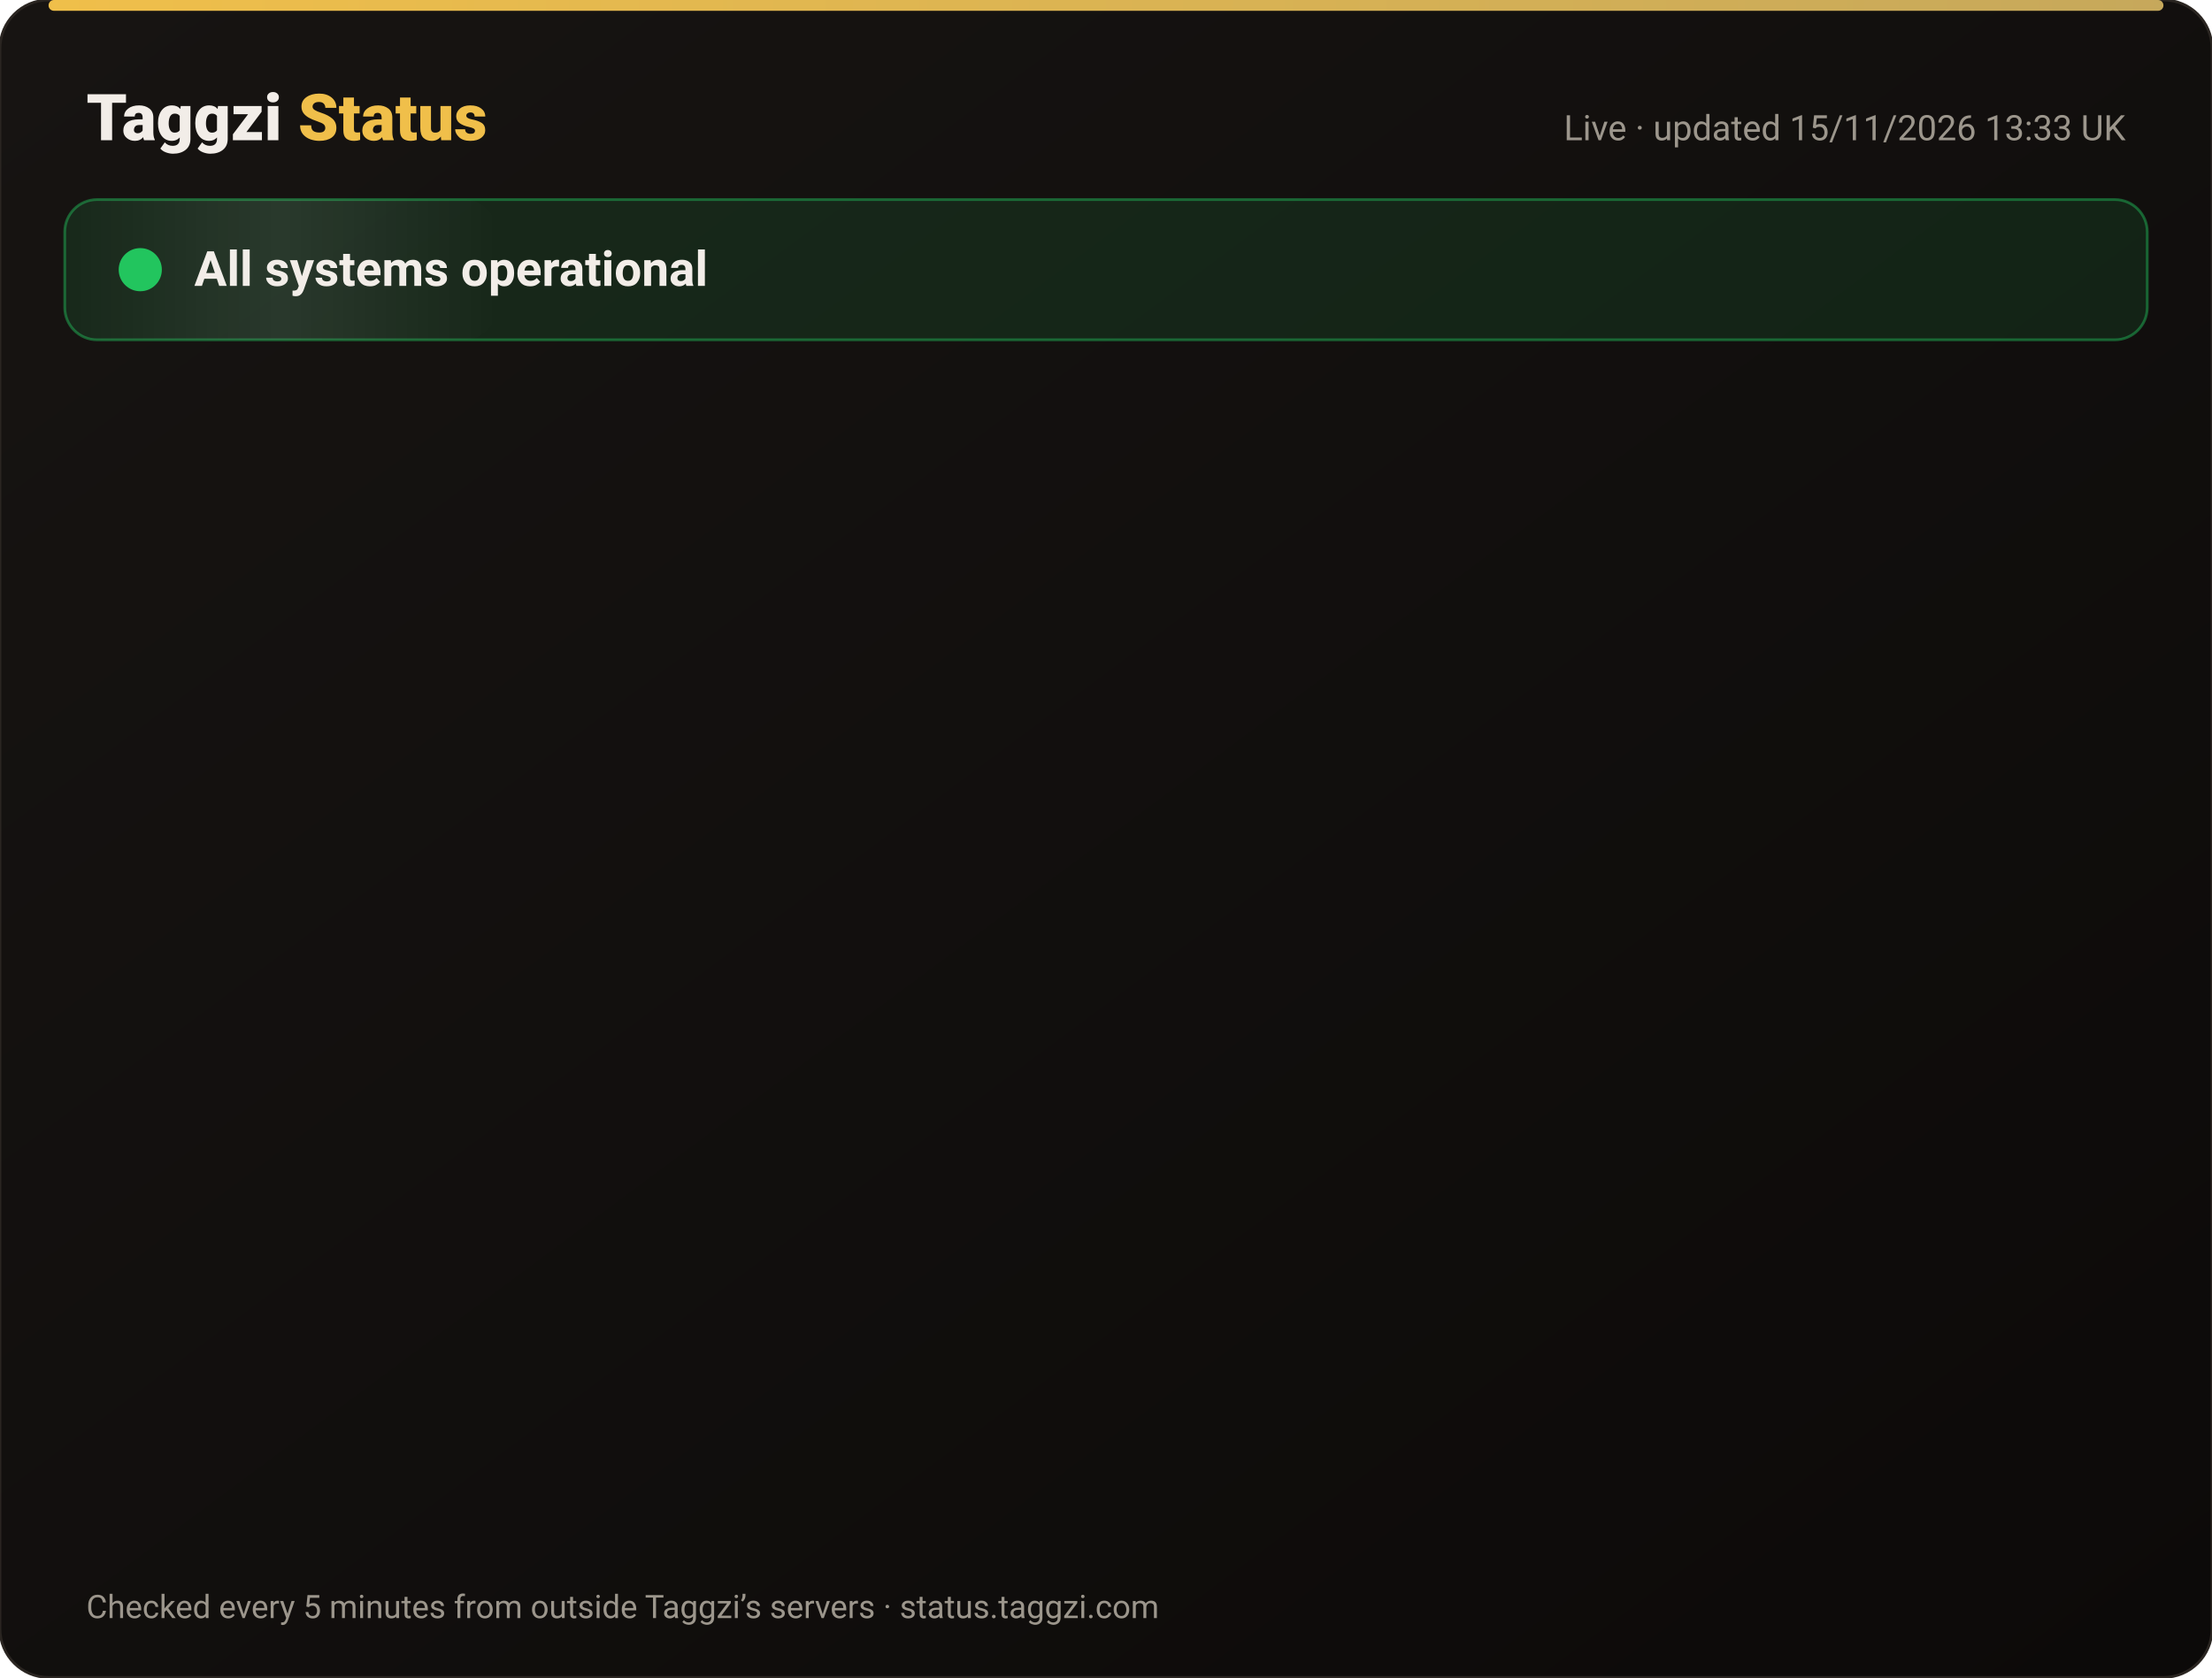
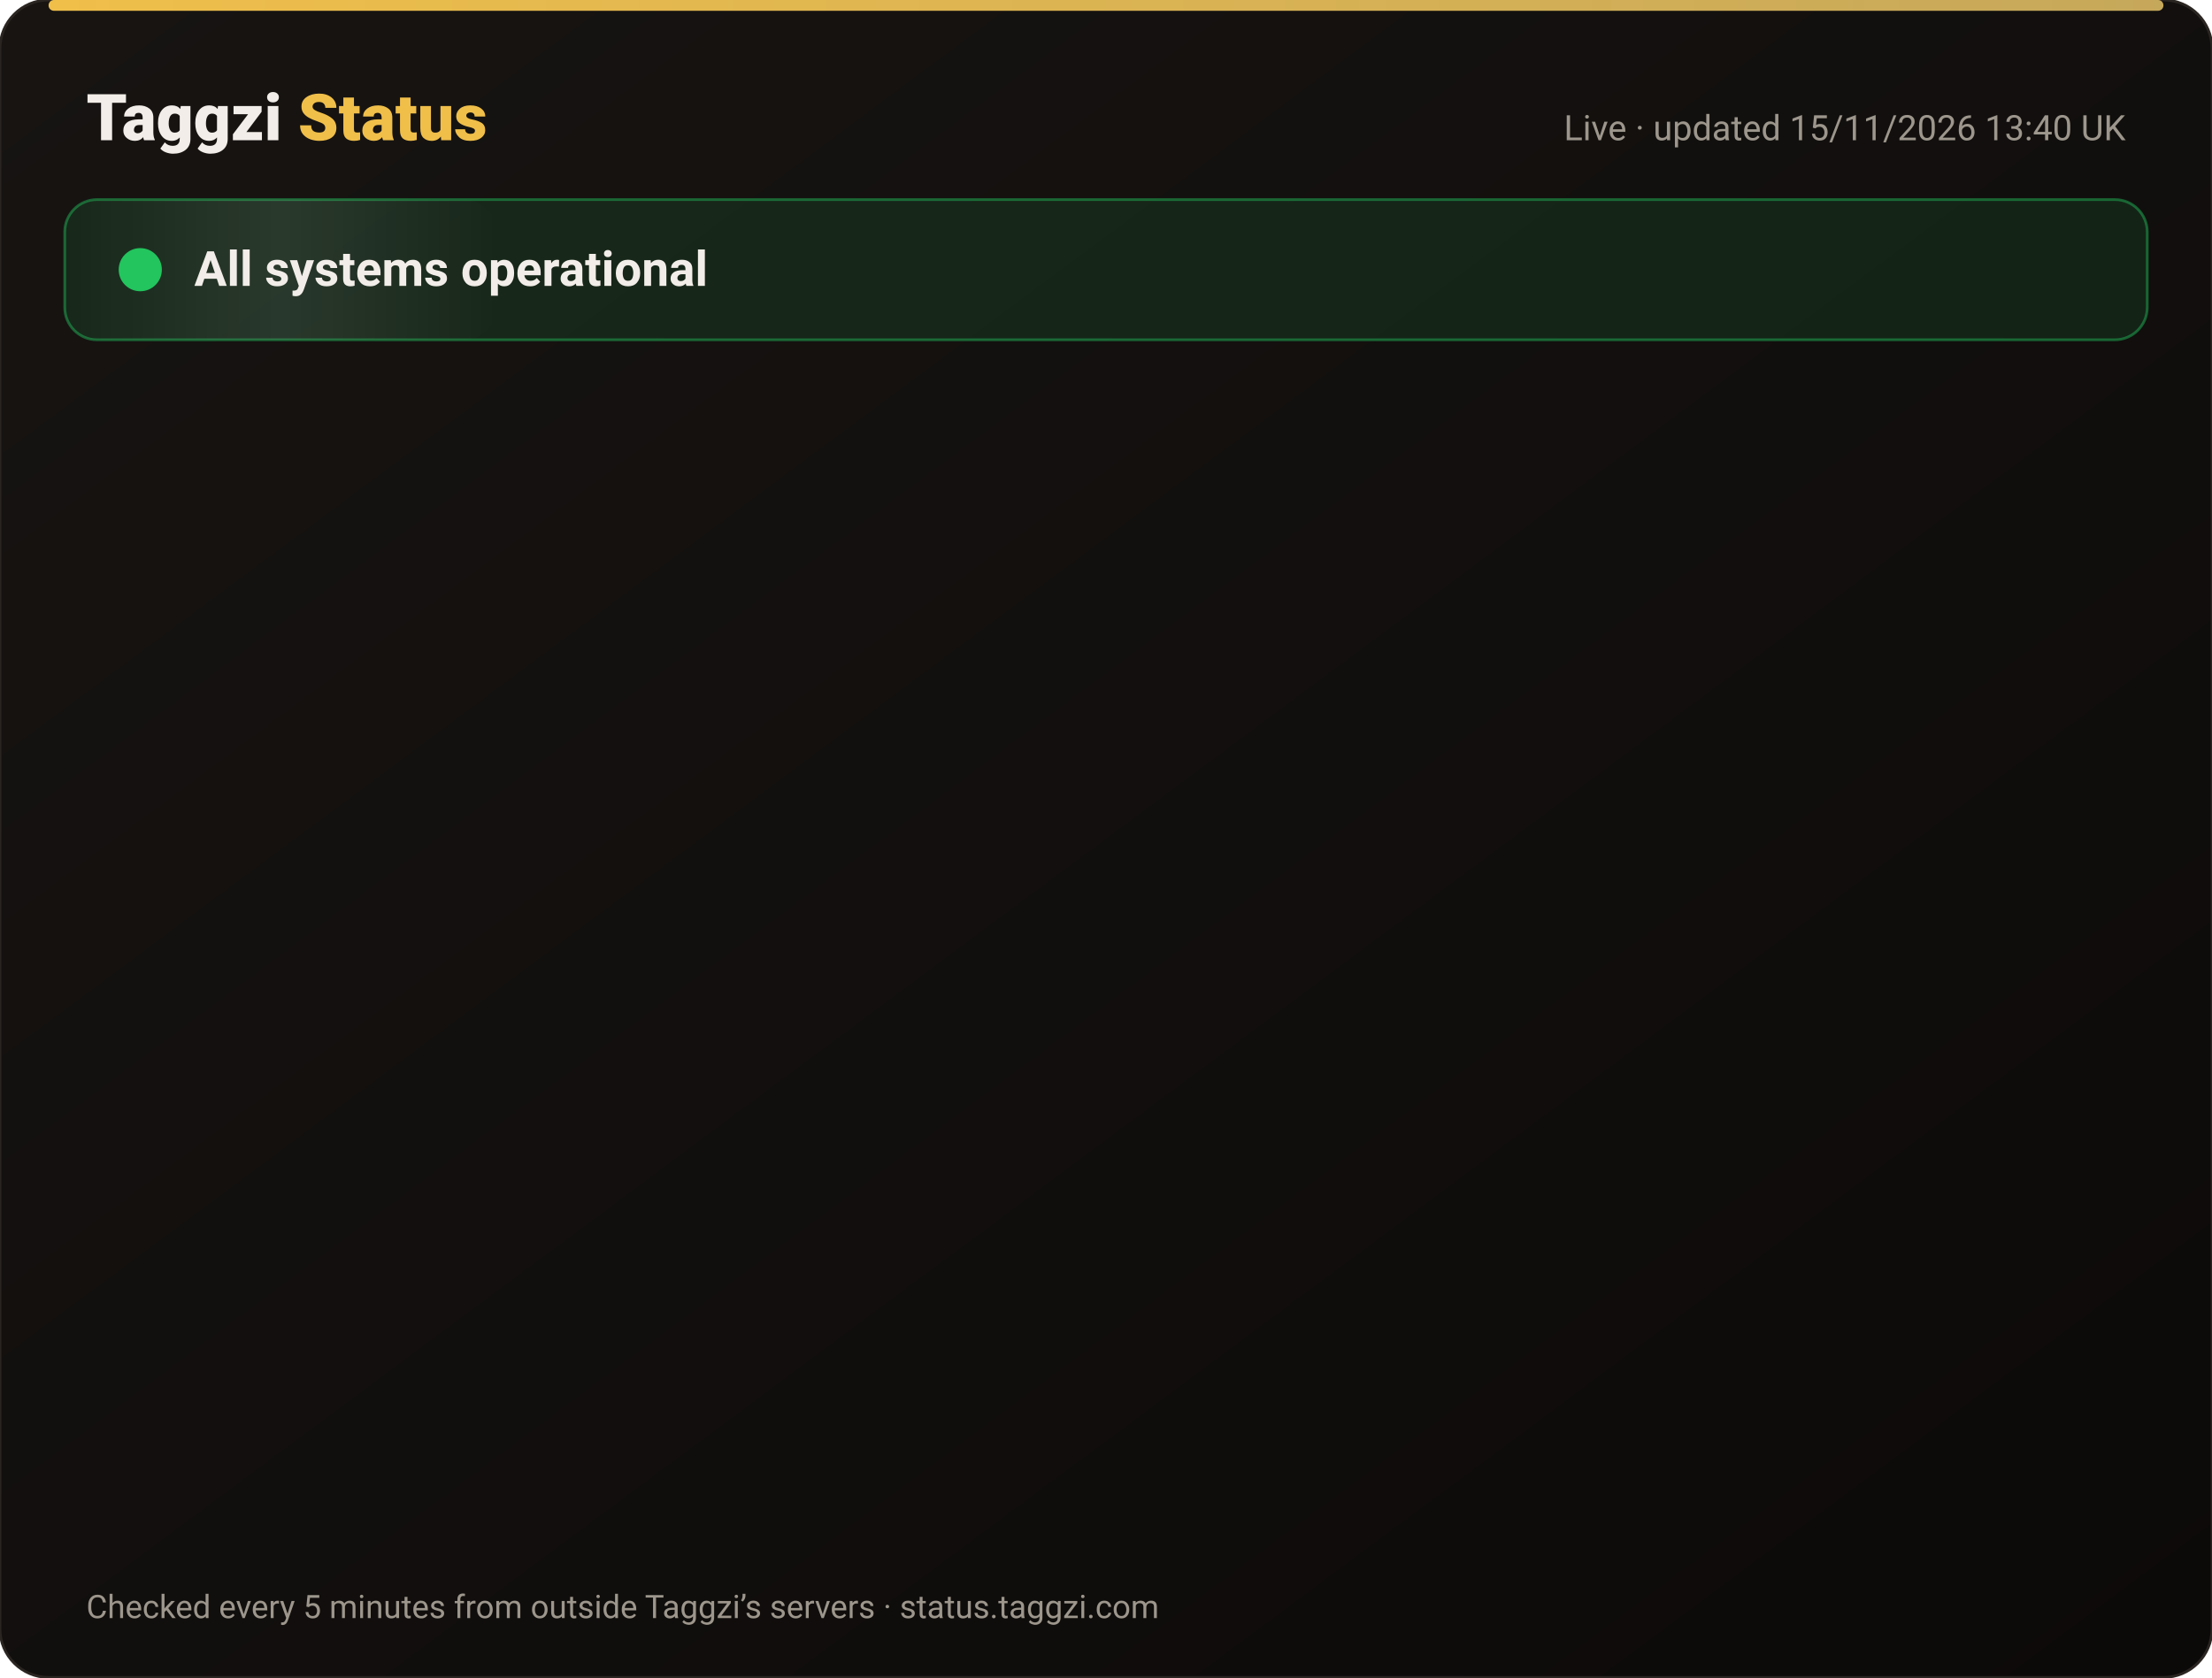
<svg xmlns="http://www.w3.org/2000/svg" width="820" height="622" viewBox="0 0 820 622" font-family="-apple-system,Segoe UI,Roboto,Helvetica,Arial,sans-serif">
  <defs>
    <linearGradient id="bg" x1="0" y1="0" x2="1" y2="1">
      <stop offset="0" stop-color="#171412" />
      <stop offset="1" stop-color="#0C0A09" />
    </linearGradient>
    <linearGradient id="gold" x1="0" x2="1">
      <stop offset="0" stop-color="#F0BF4A" />
      <stop offset="1" stop-color="#c6a85b" />
    </linearGradient>
    <linearGradient id="shine" x1="0" x2="1">
      <stop offset="0" stop-color="#fff" stop-opacity="0" />
      <stop offset=".5" stop-color="#fff" stop-opacity=".08" />
      <stop offset="1" stop-color="#fff" stop-opacity="0" />
    </linearGradient>
  </defs>
  <rect width="820" height="622" rx="18" fill="url(#bg)" stroke="#2a2521" />
  <rect x="18" y="0" width="784" height="4" rx="2" fill="url(#gold)" />
  <text x="32" y="52" font-size="24" font-weight="800" fill="#F2EDE8">Taggzi <tspan fill="#F0BF4A">Status</tspan>
  </text>
-   <text x="788" y="52" font-size="13" fill="#9C968C" text-anchor="end">Live · updated 15/11/2026 13:33 UK</text>
+   <text x="788" y="52" font-size="13" fill="#9C968C" text-anchor="end">Live · updated 15/11/2026 13:40 UK</text>
  <rect x="24" y="74" width="772" height="52" rx="12" fill="#22c55e" fill-opacity=".12" stroke="#22c55e" stroke-opacity=".45" />
  <rect x="24" y="74" width="160" height="52" rx="12" fill="url(#shine)">
    <animate attributeName="x" from="-160" to="820" dur="4s" repeatCount="indefinite" />
  </rect>
  <circle cx="52" cy="100" r="7" fill="#22c55e" />
  <circle cx="52" cy="100" r="7" fill="none" stroke="#22c55e" stroke-width="2">
    <animate attributeName="r" values="7;15;7" dur="2s" repeatCount="indefinite" />
    <animate attributeName="opacity" values=".9;0;.9" dur="2s" repeatCount="indefinite" />
  </circle>
  <text x="72" y="106" font-size="18" font-weight="700" fill="#F2EDE8">All systems operational</text>
  <g opacity="0">
    <animate attributeName="opacity" from="0" to="1" begin="0.00s" dur=".6s" fill="freeze" />
    <line x1="32" y1="188" x2="788" y2="188" stroke="#2a2521" />
    <circle cx="44" cy="166" r="6" fill="#22c55e">
      <animate attributeName="opacity" values="1;.45;1" dur="2.4s" begin="0.00s" repeatCount="indefinite" />
    </circle>
    <text x="62" y="171" font-size="15" font-weight="650" fill="#F2EDE8">Website</text>
    <text x="630" y="171" font-size="13" fill="#9C968C" text-anchor="end">99.97% uptime</text>
    <rect x="648" y="154" width="140" height="24" rx="12" fill="#22c55e" fill-opacity=".14" stroke="#22c55e" stroke-opacity=".5" />
    <text x="718" y="171" font-size="12" font-weight="700" fill="#22c55e" text-anchor="middle">Operational</text>
  </g>
  <g opacity="0">
    <animate attributeName="opacity" from="0" to="1" begin="0.15s" dur=".6s" fill="freeze" />
    <line x1="32" y1="234" x2="788" y2="234" stroke="#2a2521" />
    <circle cx="44" cy="212" r="6" fill="#22c55e">
      <animate attributeName="opacity" values="1;.45;1" dur="2.4s" begin="0.15s" repeatCount="indefinite" />
    </circle>
    <text x="62" y="217" font-size="15" font-weight="650" fill="#F2EDE8">Tag scans</text>
    <text x="630" y="217" font-size="13" fill="#9C968C" text-anchor="end">99.97% uptime</text>
    <rect x="648" y="200" width="140" height="24" rx="12" fill="#22c55e" fill-opacity=".14" stroke="#22c55e" stroke-opacity=".5" />
    <text x="718" y="217" font-size="12" font-weight="700" fill="#22c55e" text-anchor="middle">Operational</text>
  </g>
  <g opacity="0">
    <animate attributeName="opacity" from="0" to="1" begin="0.30s" dur=".6s" fill="freeze" />
    <line x1="32" y1="280" x2="788" y2="280" stroke="#2a2521" />
    <circle cx="44" cy="258" r="6" fill="#22c55e">
      <animate attributeName="opacity" values="1;.45;1" dur="2.4s" begin="0.30s" repeatCount="indefinite" />
    </circle>
    <text x="62" y="263" font-size="15" font-weight="650" fill="#F2EDE8">Manual tag lookup</text>
    <text x="630" y="263" font-size="13" fill="#9C968C" text-anchor="end">99.97% uptime</text>
    <rect x="648" y="246" width="140" height="24" rx="12" fill="#22c55e" fill-opacity=".14" stroke="#22c55e" stroke-opacity=".5" />
    <text x="718" y="263" font-size="12" font-weight="700" fill="#22c55e" text-anchor="middle">Operational</text>
  </g>
  <g opacity="0">
    <animate attributeName="opacity" from="0" to="1" begin="0.45s" dur=".6s" fill="freeze" />
    <line x1="32" y1="326" x2="788" y2="326" stroke="#2a2521" />
    <circle cx="44" cy="304" r="6" fill="#22c55e">
      <animate attributeName="opacity" values="1;.45;1" dur="2.4s" begin="0.45s" repeatCount="indefinite" />
    </circle>
    <text x="62" y="309" font-size="15" font-weight="650" fill="#F2EDE8">App &amp; login</text>
    <text x="630" y="309" font-size="13" fill="#9C968C" text-anchor="end">99.97% uptime</text>
    <rect x="648" y="292" width="140" height="24" rx="12" fill="#22c55e" fill-opacity=".14" stroke="#22c55e" stroke-opacity=".5" />
    <text x="718" y="309" font-size="12" font-weight="700" fill="#22c55e" text-anchor="middle">Operational</text>
  </g>
  <g opacity="0">
    <animate attributeName="opacity" from="0" to="1" begin="0.60s" dur=".6s" fill="freeze" />
    <line x1="32" y1="372" x2="788" y2="372" stroke="#2a2521" />
    <circle cx="44" cy="350" r="6" fill="#22c55e">
      <animate attributeName="opacity" values="1;.45;1" dur="2.4s" begin="0.60s" repeatCount="indefinite" />
    </circle>
    <text x="62" y="355" font-size="15" font-weight="650" fill="#F2EDE8">Community alerts</text>
    <text x="630" y="355" font-size="13" fill="#9C968C" text-anchor="end">99.97% uptime</text>
    <rect x="648" y="338" width="140" height="24" rx="12" fill="#22c55e" fill-opacity=".14" stroke="#22c55e" stroke-opacity=".5" />
    <text x="718" y="355" font-size="12" font-weight="700" fill="#22c55e" text-anchor="middle">Operational</text>
  </g>
  <g opacity="0">
    <animate attributeName="opacity" from="0" to="1" begin="0.75s" dur=".6s" fill="freeze" />
    <line x1="32" y1="418" x2="788" y2="418" stroke="#2a2521" />
    <circle cx="44" cy="396" r="6" fill="#22c55e">
      <animate attributeName="opacity" values="1;.45;1" dur="2.4s" begin="0.75s" repeatCount="indefinite" />
    </circle>
    <text x="62" y="401" font-size="15" font-weight="650" fill="#F2EDE8">Private calling</text>
    <text x="630" y="401" font-size="13" fill="#9C968C" text-anchor="end">99.97% uptime</text>
    <rect x="648" y="384" width="140" height="24" rx="12" fill="#22c55e" fill-opacity=".14" stroke="#22c55e" stroke-opacity=".5" />
    <text x="718" y="401" font-size="12" font-weight="700" fill="#22c55e" text-anchor="middle">Operational</text>
  </g>
  <g opacity="0">
    <animate attributeName="opacity" from="0" to="1" begin="0.90s" dur=".6s" fill="freeze" />
    <line x1="32" y1="464" x2="788" y2="464" stroke="#2a2521" />
    <circle cx="44" cy="442" r="6" fill="#22c55e">
      <animate attributeName="opacity" values="1;.45;1" dur="2.4s" begin="0.90s" repeatCount="indefinite" />
    </circle>
    <text x="62" y="447" font-size="15" font-weight="650" fill="#F2EDE8">Payments</text>
    <text x="630" y="447" font-size="13" fill="#9C968C" text-anchor="end">99.96% uptime</text>
    <rect x="648" y="430" width="140" height="24" rx="12" fill="#22c55e" fill-opacity=".14" stroke="#22c55e" stroke-opacity=".5" />
    <text x="718" y="447" font-size="12" font-weight="700" fill="#22c55e" text-anchor="middle">Operational</text>
  </g>
  <g opacity="0">
    <animate attributeName="opacity" from="0" to="1" begin="1.05s" dur=".6s" fill="freeze" />
    <line x1="32" y1="510" x2="788" y2="510" stroke="#2a2521" />
    <circle cx="44" cy="488" r="6" fill="#22c55e">
      <animate attributeName="opacity" values="1;.45;1" dur="2.4s" begin="1.05s" repeatCount="indefinite" />
    </circle>
    <text x="62" y="493" font-size="15" font-weight="650" fill="#F2EDE8">Email &amp; support</text>
    <text x="630" y="493" font-size="13" fill="#9C968C" text-anchor="end">99.97% uptime</text>
    <rect x="648" y="476" width="140" height="24" rx="12" fill="#22c55e" fill-opacity=".14" stroke="#22c55e" stroke-opacity=".5" />
    <text x="718" y="493" font-size="12" font-weight="700" fill="#22c55e" text-anchor="middle">Operational</text>
  </g>
  <g opacity="0">
    <animate attributeName="opacity" from="0" to="1" begin="1.20s" dur=".6s" fill="freeze" />
    <line x1="32" y1="556" x2="788" y2="556" stroke="#2a2521" />
    <circle cx="44" cy="534" r="6" fill="#22c55e">
      <animate attributeName="opacity" values="1;.45;1" dur="2.4s" begin="1.20s" repeatCount="indefinite" />
    </circle>
    <text x="62" y="539" font-size="15" font-weight="650" fill="#F2EDE8">Secure connection (SSL)</text>
    <text x="630" y="539" font-size="13" fill="#9C968C" text-anchor="end">100.00% uptime</text>
    <rect x="648" y="522" width="140" height="24" rx="12" fill="#22c55e" fill-opacity=".14" stroke="#22c55e" stroke-opacity=".5" />
    <text x="718" y="539" font-size="12" font-weight="700" fill="#22c55e" text-anchor="middle">Operational</text>
  </g>
  <text x="32" y="600" font-size="12" fill="#9C968C">Checked every 5 minutes from outside Taggzi’s servers · status.taggzi.com</text>
</svg>
